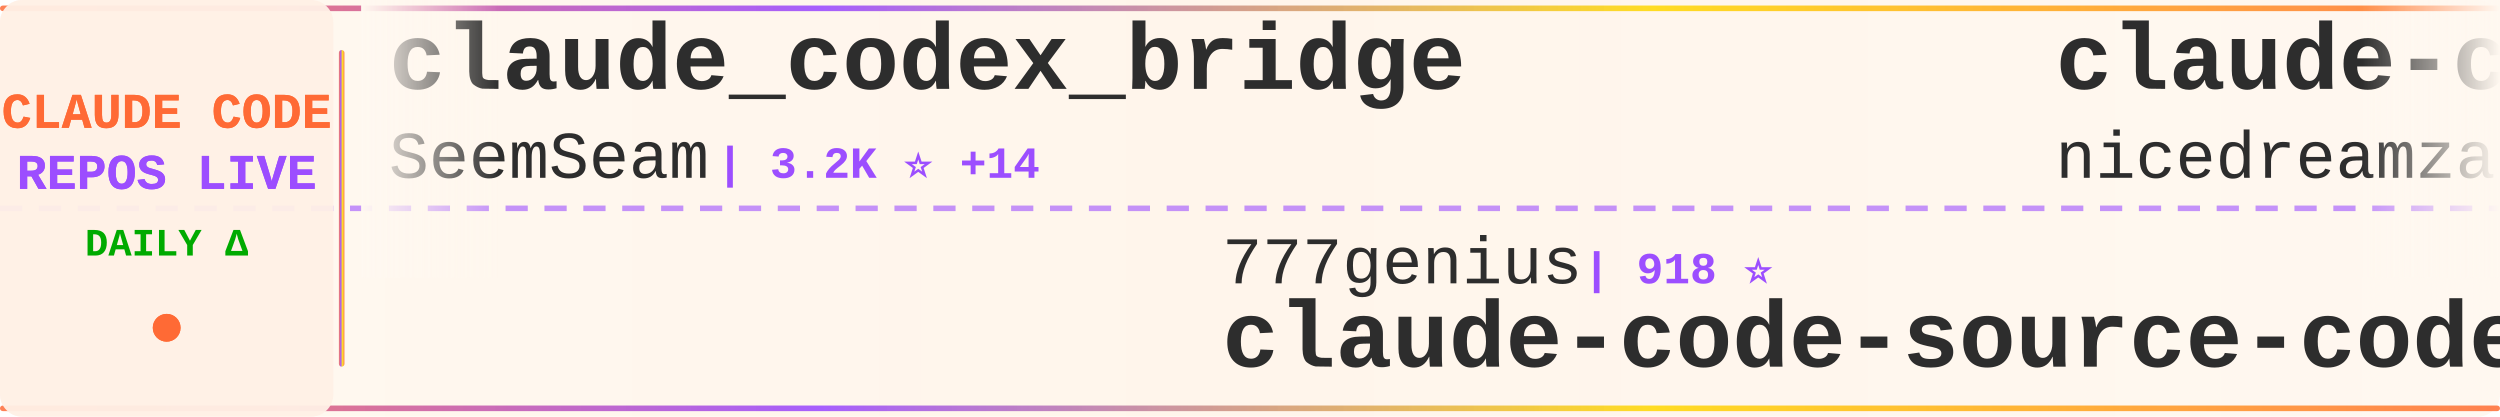
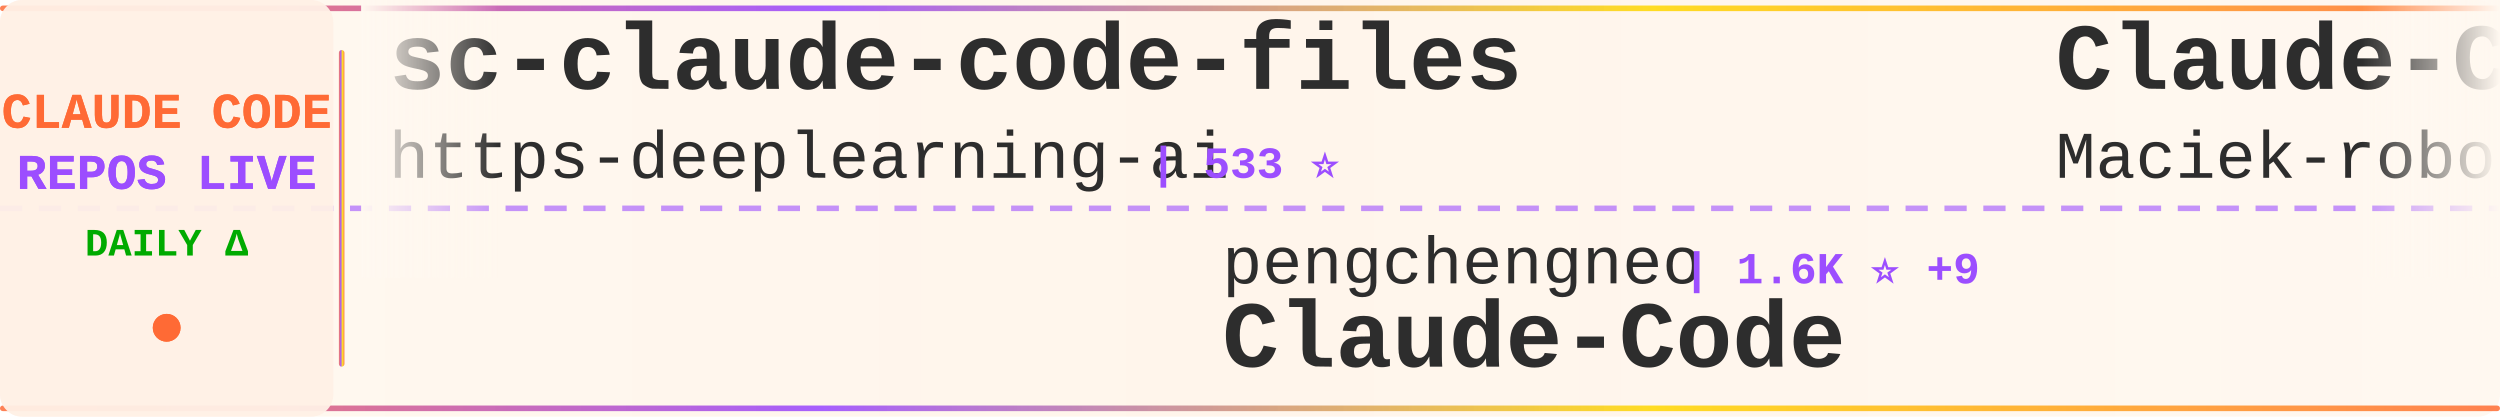
<svg xmlns="http://www.w3.org/2000/svg" width="900" height="150">
  <defs>
    <linearGradient id="tickerBg" x1="0%" y1="0%" x2="100%" y2="0%">
      <stop offset="0%" style="stop-color:#fff8f0;stop-opacity:0.98" />
      <stop offset="50%" style="stop-color:#fff5eb;stop-opacity:1" />
      <stop offset="100%" style="stop-color:#fff8f0;stop-opacity:0.98" />
    </linearGradient>
    <linearGradient id="borderGrad" x1="0%" y1="0%" x2="100%" y2="0%">
      <stop offset="0%" style="stop-color:#FF6B35;stop-opacity:0.85">
        <animate attributeName="stop-opacity" values="0.85;1;0.85" dur="2s" repeatCount="indefinite" />
      </stop>
      <stop offset="33%" style="stop-color:#9C4EFF;stop-opacity:0.9">
        <animate attributeName="stop-opacity" values="0.9;1;0.9" dur="2.2s" repeatCount="indefinite" />
      </stop>
      <stop offset="66%" style="stop-color:#FFD700;stop-opacity:0.85">
        <animate attributeName="stop-opacity" values="0.85;1;0.85" dur="1.8s" repeatCount="indefinite" />
      </stop>
      <stop offset="100%" style="stop-color:#FF6B35;stop-opacity:0.85">
        <animate attributeName="stop-opacity" values="0.85;1;0.85" dur="2s" repeatCount="indefinite" />
      </stop>
    </linearGradient>
    <filter id="textGlow">
      <feGaussianBlur stdDeviation="0.15" result="coloredBlur" />
      <feMerge>
        <feMergeNode in="coloredBlur" />
        <feMergeNode in="SourceGraphic" />
      </feMerge>
    </filter>
    <filter id="metricGlow">
      <feGaussianBlur stdDeviation="0.2" result="coloredBlur" />
      <feMerge>
        <feMergeNode in="coloredBlur" />
        <feMergeNode in="SourceGraphic" />
      </feMerge>
    </filter>
    <linearGradient id="leftFade" x1="0%" y1="0%" x2="100%" y2="0%">
      <stop offset="0%" style="stop-color:#fff8f0;stop-opacity:1" />
      <stop offset="100%" style="stop-color:#fff8f0;stop-opacity:0" />
    </linearGradient>
    <linearGradient id="rightFade" x1="0%" y1="0%" x2="100%" y2="0%">
      <stop offset="0%" style="stop-color:#fff8f0;stop-opacity:0" />
      <stop offset="100%" style="stop-color:#fff8f0;stop-opacity:1" />
    </linearGradient>
  </defs>
  <rect width="900" height="150" fill="url(#tickerBg)" rx="8" />
  <rect x="0" y="2" width="900" height="2" fill="url(#borderGrad)" rx="1" />
  <rect x="0" y="146" width="900" height="2" fill="url(#borderGrad)" rx="1" />
  <line x1="0" y1="75" x2="900" y2="75" stroke="#9C4EFF" stroke-width="2" stroke-dasharray="8 6" opacity="0.6" />
  <rect x="0" y="0" width="120" height="150" fill="#fff0e6" opacity="0.95" rx="8" />
  <text x="60" y="46" font-family="'Courier New', monospace" font-size="18" font-weight="bold" fill="#FF6B35" text-anchor="middle" filter="url(#textGlow)">
    CLAUDE CODE
  </text>
  <text x="60" y="68" font-family="'Courier New', monospace" font-size="18" font-weight="bold" fill="#9C4EFF" text-anchor="middle" filter="url(#textGlow)">
    REPOS LIVE
  </text>
  <text x="60" y="92" font-family="'Courier New', monospace" font-size="14" font-weight="bold" fill="#00aa00" text-anchor="middle">
    DAILY Δ
  </text>
  <circle cx="60" cy="118" r="5" fill="#FF6B35" filter="url(#metricGlow)">
    <animate attributeName="r" values="4;6;4" dur="1.5s" repeatCount="indefinite" />
    <animate attributeName="opacity" values="0.6;1;0.6" dur="1.5s" repeatCount="indefinite" />
  </circle>
  <rect x="122" y="18" width="2" height="114" fill="url(#borderGrad)" rx="1" />
  <clipPath id="tickerClip">
    <rect x="130" y="0" width="770" height="150" />
  </clipPath>
  <g clip-path="url(#tickerClip)">
    <g id="tickerItems">
      <animateTransform attributeName="transform" attributeType="XML" type="translate" from="0 0" to="-3000 0" dur="54s" repeatCount="indefinite" />
      <g transform="translate(0, 0)">
-         <text x="140" y="32" font-family="'Courier New', monospace" font-size="34" font-weight="bold" fill="#2d2d2d">claude_codex_bridge</text>
-         <text x="140" y="64" font-family="'Courier New', monospace" font-size="24" font-weight="normal" fill="#2d2d2d" opacity="1.0">SeemSeam</text>
-         <text x="258" y="64" font-family="'Courier New', monospace" font-size="16" font-weight="bold" fill="#9C4EFF"> | 3.2K ⭐ +14</text>
+         <text x="140" y="32" font-family="'Courier New', monospace" font-size="34" font-weight="bold" fill="#2d2d2d">sc-claude-code-files</text>
+         <text x="140" y="64" font-family="'Courier New', monospace" font-size="24" font-weight="normal" fill="#2d2d2d" opacity="1.0">https-deeplearning-ai</text>
+         <text x="414" y="64" font-family="'Courier New', monospace" font-size="16" font-weight="bold" fill="#9C4EFF"> | 533 ⭐</text>
      </g>
      <g transform="translate(300, 0)">
-         <text x="140" y="102" font-family="'Courier New', monospace" font-size="24" font-weight="normal" fill="#2d2d2d" opacity="1.0">777genius</text>
-         <text x="270" y="102" font-family="'Courier New', monospace" font-size="16" font-weight="bold" fill="#9C4EFF"> | 918 ⭐</text>
-         <text x="140" y="132" font-family="'Courier New', monospace" font-size="34" font-weight="bold" fill="#2d2d2d">claude-code-source-code</text>
+         <text x="140" y="102" font-family="'Courier New', monospace" font-size="24" font-weight="normal" fill="#2d2d2d" opacity="1.0">pengchengneo</text>
+         <text x="306" y="102" font-family="'Courier New', monospace" font-size="16" font-weight="bold" fill="#9C4EFF"> | 1.6K ⭐ +9</text>
+         <text x="140" y="132" font-family="'Courier New', monospace" font-size="34" font-weight="bold" fill="#2d2d2d">Claude-Code</text>
      </g>
      <g transform="translate(600, 0)">
-         <text x="140" y="32" font-family="'Courier New', monospace" font-size="34" font-weight="bold" fill="#2d2d2d">claude-code-local</text>
-         <text x="140" y="64" font-family="'Courier New', monospace" font-size="24" font-weight="normal" fill="#2d2d2d" opacity="1.0">nicedreamzapp</text>
-         <text x="318" y="64" font-family="'Courier New', monospace" font-size="16" font-weight="bold" fill="#9C4EFF"> | 2.9K ⭐ +7</text>
+         <text x="140" y="32" font-family="'Courier New', monospace" font-size="34" font-weight="bold" fill="#2d2d2d">Claude-Code-Usage-Monito...</text>
+         <text x="140" y="64" font-family="'Courier New', monospace" font-size="24" font-weight="normal" fill="#2d2d2d" opacity="1.0">Maciek-roboblog</text>
+         <text x="342" y="64" font-family="'Courier New', monospace" font-size="16" font-weight="bold" fill="#9C4EFF"> | 8.3K ⭐ +22</text>
      </g>
      <g transform="translate(900, 0)">
+         <text x="140" y="102" font-family="'Courier New', monospace" font-size="24" font-weight="normal" fill="#2d2d2d" opacity="1.0">shanraisshan</text>
+         <text x="306" y="102" font-family="'Courier New', monospace" font-size="16" font-weight="bold" fill="#9C4EFF"> | 61.9K ⭐ +107</text>
+         <text x="140" y="132" font-family="'Courier New', monospace" font-size="34" font-weight="bold" fill="#2d2d2d">claude-code-best-practic...</text>
+       </g>
+       <g transform="translate(1200, 0)">
+         <text x="140" y="32" font-family="'Courier New', monospace" font-size="34" font-weight="bold" fill="#2d2d2d">Auto-claude-code-researc...</text>
+         <text x="140" y="64" font-family="'Courier New', monospace" font-size="24" font-weight="normal" fill="#2d2d2d" opacity="1.0">wanshuiyin</text>
+         <text x="282" y="64" font-family="'Courier New', monospace" font-size="16" font-weight="bold" fill="#9C4EFF"> | 12.9K ⭐ +51</text>
+       </g>
+       <g transform="translate(1500, 0)">
+         <text x="140" y="102" font-family="'Courier New', monospace" font-size="24" font-weight="normal" fill="#2d2d2d" opacity="1.0">repowise-dev</text>
+         <text x="306" y="102" font-family="'Courier New', monospace" font-size="16" font-weight="bold" fill="#9C4EFF"> | 1.1K ⭐ +22</text>
+         <text x="140" y="132" font-family="'Courier New', monospace" font-size="34" font-weight="bold" fill="#2d2d2d">claude-code-prompts</text>
+       </g>
+       <g transform="translate(1800, 0)">
+         <text x="140" y="32" font-family="'Courier New', monospace" font-size="34" font-weight="bold" fill="#2d2d2d">claude-code-source</text>
+         <text x="140" y="64" font-family="'Courier New', monospace" font-size="24" font-weight="normal" fill="#2d2d2d" opacity="1.0">AprilNEA</text>
+         <text x="258" y="64" font-family="'Courier New', monospace" font-size="16" font-weight="bold" fill="#9C4EFF"> | 387 ⭐</text>
+       </g>
+       <g transform="translate(2100, 0)">
        <text x="140" y="102" font-family="'Courier New', monospace" font-size="24" font-weight="normal" fill="#2d2d2d" opacity="1.0">huangjia2019</text>
-         <text x="306" y="102" font-family="'Courier New', monospace" font-size="16" font-weight="bold" fill="#9C4EFF"> | 919 ⭐ +4</text>
+         <text x="306" y="102" font-family="'Courier New', monospace" font-size="16" font-weight="bold" fill="#9C4EFF"> | 919 ⭐ +3</text>
        <text x="140" y="132" font-family="'Courier New', monospace" font-size="34" font-weight="bold" fill="#2d2d2d">claude-code-engineering</text>
      </g>
-       <g transform="translate(1200, 0)">
-         <text x="140" y="32" font-family="'Courier New', monospace" font-size="34" font-weight="bold" fill="#2d2d2d">claude-code-guide</text>
-         <text x="140" y="64" font-family="'Courier New', monospace" font-size="24" font-weight="normal" fill="#2d2d2d" opacity="1.0">Cranot</text>
-         <text x="234" y="64" font-family="'Courier New', monospace" font-size="16" font-weight="bold" fill="#9C4EFF"> | 2.8K ⭐</text>
-       </g>
-       <g transform="translate(1500, 0)">
-         <text x="140" y="102" font-family="'Courier New', monospace" font-size="24" font-weight="normal" fill="#2d2d2d" opacity="1.0">multica-ai</text>
-         <text x="282" y="102" font-family="'Courier New', monospace" font-size="16" font-weight="bold" fill="#9C4EFF"> | 186.6K ⭐ +665</text>
-         <text x="140" y="132" font-family="'Courier New', monospace" font-size="34" font-weight="bold" fill="#2d2d2d">andrej-karpathy-skills</text>
-       </g>
-       <g transform="translate(1800, 0)">
-         <text x="140" y="32" font-family="'Courier New', monospace" font-size="34" font-weight="bold" fill="#2d2d2d">claude-code-showcase</text>
-         <text x="140" y="64" font-family="'Courier New', monospace" font-size="24" font-weight="normal" fill="#2d2d2d" opacity="1.0">ChrisWiles</text>
-         <text x="282" y="64" font-family="'Courier New', monospace" font-size="16" font-weight="bold" fill="#9C4EFF"> | 6.0K ⭐ +1</text>
-       </g>
-       <g transform="translate(2100, 0)">
-         <text x="140" y="102" font-family="'Courier New', monospace" font-size="24" font-weight="normal" fill="#2d2d2d" opacity="1.0">oboard</text>
-         <text x="234" y="102" font-family="'Courier New', monospace" font-size="16" font-weight="bold" fill="#9C4EFF"> | 3.2K ⭐ +3</text>
-         <text x="140" y="132" font-family="'Courier New', monospace" font-size="34" font-weight="bold" fill="#2d2d2d">claude-code-rev</text>
-       </g>
      <g transform="translate(2400, 0)">
-         <text x="140" y="32" font-family="'Courier New', monospace" font-size="34" font-weight="bold" fill="#2d2d2d">claude-code-rust</text>
-         <text x="140" y="64" font-family="'Courier New', monospace" font-size="24" font-weight="normal" fill="#2d2d2d" opacity="1.0">lorryjovens-hub</text>
-         <text x="342" y="64" font-family="'Courier New', monospace" font-size="16" font-weight="bold" fill="#9C4EFF"> | 1.7K ⭐ +1</text>
+         <text x="140" y="32" font-family="'Courier New', monospace" font-size="34" font-weight="bold" fill="#2d2d2d">claude-code-infrastructu...</text>
+         <text x="140" y="64" font-family="'Courier New', monospace" font-size="24" font-weight="normal" fill="#2d2d2d" opacity="1.0">diet103</text>
+         <text x="246" y="64" font-family="'Courier New', monospace" font-size="16" font-weight="bold" fill="#9C4EFF"> | 9.7K ⭐ +4</text>
      </g>
      <g transform="translate(2700, 0)">
-         <text x="140" y="102" font-family="'Courier New', monospace" font-size="24" font-weight="normal" fill="#2d2d2d" opacity="1.0">luyao618</text>
-         <text x="258" y="102" font-family="'Courier New', monospace" font-size="16" font-weight="bold" fill="#9C4EFF"> | 1.6K ⭐ +2</text>
-         <text x="140" y="132" font-family="'Courier New', monospace" font-size="34" font-weight="bold" fill="#2d2d2d">Claude-Code-Source-Study</text>
+         <text x="140" y="102" font-family="'Courier New', monospace" font-size="24" font-weight="normal" fill="#2d2d2d" opacity="1.0">zstmfhy</text>
+         <text x="246" y="102" font-family="'Courier New', monospace" font-size="16" font-weight="bold" fill="#9C4EFF"> | 190 ⭐</text>
+         <text x="140" y="132" font-family="'Courier New', monospace" font-size="34" font-weight="bold" fill="#2d2d2d">Claude-code</text>
      </g>
      <g transform="translate(3000, 0)">
-         <text x="140" y="32" font-family="'Courier New', monospace" font-size="34" font-weight="bold" fill="#2d2d2d">claude_codex_bridge</text>
-         <text x="140" y="64" font-family="'Courier New', monospace" font-size="24" font-weight="normal" fill="#2d2d2d" opacity="1.0">SeemSeam</text>
-         <text x="258" y="64" font-family="'Courier New', monospace" font-size="16" font-weight="bold" fill="#9C4EFF"> | 3.2K ⭐ +14</text>
+         <text x="140" y="32" font-family="'Courier New', monospace" font-size="34" font-weight="bold" fill="#2d2d2d">sc-claude-code-files</text>
+         <text x="140" y="64" font-family="'Courier New', monospace" font-size="24" font-weight="normal" fill="#2d2d2d" opacity="1.0">https-deeplearning-ai</text>
+         <text x="414" y="64" font-family="'Courier New', monospace" font-size="16" font-weight="bold" fill="#9C4EFF"> | 533 ⭐</text>
      </g>
      <g transform="translate(3300, 0)">
-         <text x="140" y="102" font-family="'Courier New', monospace" font-size="24" font-weight="normal" fill="#2d2d2d" opacity="1.0">777genius</text>
-         <text x="270" y="102" font-family="'Courier New', monospace" font-size="16" font-weight="bold" fill="#9C4EFF"> | 918 ⭐</text>
-         <text x="140" y="132" font-family="'Courier New', monospace" font-size="34" font-weight="bold" fill="#2d2d2d">claude-code-source-code</text>
+         <text x="140" y="102" font-family="'Courier New', monospace" font-size="24" font-weight="normal" fill="#2d2d2d" opacity="1.0">pengchengneo</text>
+         <text x="306" y="102" font-family="'Courier New', monospace" font-size="16" font-weight="bold" fill="#9C4EFF"> | 1.6K ⭐ +9</text>
+         <text x="140" y="132" font-family="'Courier New', monospace" font-size="34" font-weight="bold" fill="#2d2d2d">Claude-Code</text>
      </g>
      <g transform="translate(3600, 0)">
-         <text x="140" y="32" font-family="'Courier New', monospace" font-size="34" font-weight="bold" fill="#2d2d2d">claude-code-local</text>
-         <text x="140" y="64" font-family="'Courier New', monospace" font-size="24" font-weight="normal" fill="#2d2d2d" opacity="1.0">nicedreamzapp</text>
-         <text x="318" y="64" font-family="'Courier New', monospace" font-size="16" font-weight="bold" fill="#9C4EFF"> | 2.9K ⭐ +7</text>
+         <text x="140" y="32" font-family="'Courier New', monospace" font-size="34" font-weight="bold" fill="#2d2d2d">Claude-Code-Usage-Monito...</text>
+         <text x="140" y="64" font-family="'Courier New', monospace" font-size="24" font-weight="normal" fill="#2d2d2d" opacity="1.0">Maciek-roboblog</text>
+         <text x="342" y="64" font-family="'Courier New', monospace" font-size="16" font-weight="bold" fill="#9C4EFF"> | 8.3K ⭐ +22</text>
      </g>
      <g transform="translate(3900, 0)">
-         <text x="140" y="102" font-family="'Courier New', monospace" font-size="24" font-weight="normal" fill="#2d2d2d" opacity="1.0">huangjia2019</text>
-         <text x="306" y="102" font-family="'Courier New', monospace" font-size="16" font-weight="bold" fill="#9C4EFF"> | 919 ⭐ +4</text>
-         <text x="140" y="132" font-family="'Courier New', monospace" font-size="34" font-weight="bold" fill="#2d2d2d">claude-code-engineering</text>
+         <text x="140" y="102" font-family="'Courier New', monospace" font-size="24" font-weight="normal" fill="#2d2d2d" opacity="1.0">shanraisshan</text>
+         <text x="306" y="102" font-family="'Courier New', monospace" font-size="16" font-weight="bold" fill="#9C4EFF"> | 61.9K ⭐ +107</text>
+         <text x="140" y="132" font-family="'Courier New', monospace" font-size="34" font-weight="bold" fill="#2d2d2d">claude-code-best-practic...</text>
      </g>
    </g>
  </g>
  <rect x="130" y="0" width="50" height="100" fill="url(#leftFade)" />
  <rect x="850" y="0" width="50" height="100" fill="url(#rightFade)" />
</svg>
